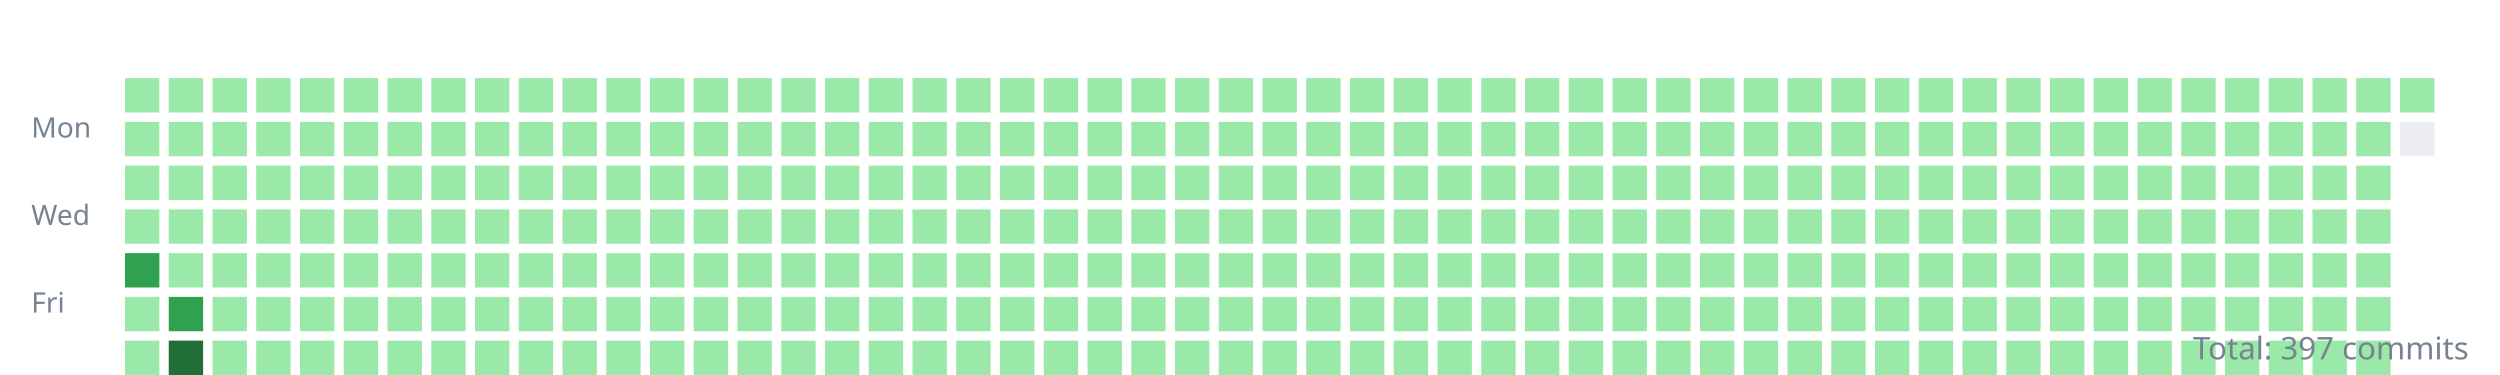
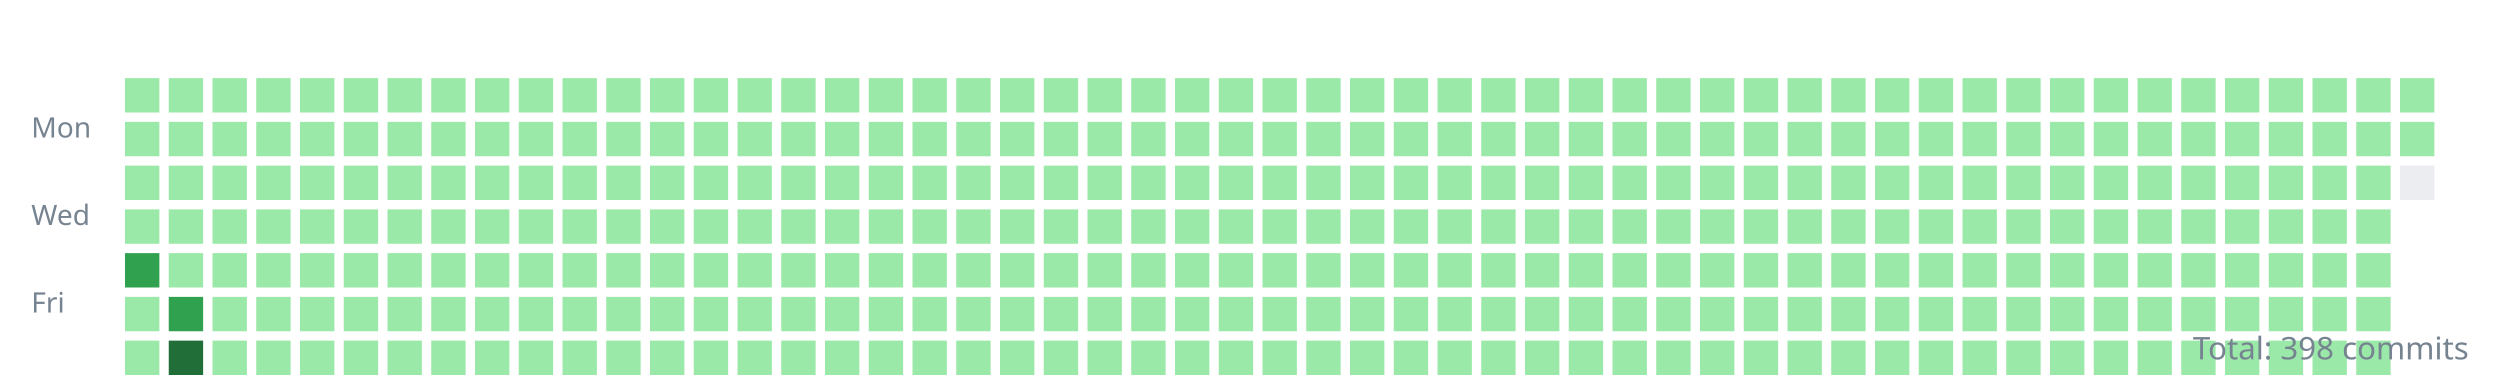
<svg xmlns="http://www.w3.org/2000/svg" width="800" height="120">
  <style>.day{outline:1px solid rgba(27,31,35,0.06);}text{font:9px sans-serif;fill:#768390;}</style>
  <g transform="translate(10,10)">
    <text y="34">Mon</text>
    <text y="62">Wed</text>
    <text y="90">Fri</text>
    <rect class="day" width="11" height="11" x="30" y="15" fill="#9be9a8" />
    <rect class="day" width="11" height="11" x="30" y="29" fill="#9be9a8" />
    <rect class="day" width="11" height="11" x="30" y="43" fill="#9be9a8" />
    <rect class="day" width="11" height="11" x="30" y="57" fill="#9be9a8" />
    <rect class="day" width="11" height="11" x="30" y="71" fill="#30a14e" />
    <rect class="day" width="11" height="11" x="30" y="85" fill="#9be9a8" />
    <rect class="day" width="11" height="11" x="30" y="99" fill="#9be9a8" />
    <rect class="day" width="11" height="11" x="44" y="15" fill="#9be9a8" />
    <rect class="day" width="11" height="11" x="44" y="29" fill="#9be9a8" />
    <rect class="day" width="11" height="11" x="44" y="43" fill="#9be9a8" />
    <rect class="day" width="11" height="11" x="44" y="57" fill="#9be9a8" />
    <rect class="day" width="11" height="11" x="44" y="71" fill="#9be9a8" />
    <rect class="day" width="11" height="11" x="44" y="85" fill="#30a14e" />
    <rect class="day" width="11" height="11" x="44" y="99" fill="#216e39" />
    <rect class="day" width="11" height="11" x="58" y="15" fill="#9be9a8" />
    <rect class="day" width="11" height="11" x="58" y="29" fill="#9be9a8" />
    <rect class="day" width="11" height="11" x="58" y="43" fill="#9be9a8" />
    <rect class="day" width="11" height="11" x="58" y="57" fill="#9be9a8" />
    <rect class="day" width="11" height="11" x="58" y="71" fill="#9be9a8" />
    <rect class="day" width="11" height="11" x="58" y="85" fill="#9be9a8" />
    <rect class="day" width="11" height="11" x="58" y="99" fill="#9be9a8" />
    <rect class="day" width="11" height="11" x="72" y="15" fill="#9be9a8" />
    <rect class="day" width="11" height="11" x="72" y="29" fill="#9be9a8" />
    <rect class="day" width="11" height="11" x="72" y="43" fill="#9be9a8" />
    <rect class="day" width="11" height="11" x="72" y="57" fill="#9be9a8" />
    <rect class="day" width="11" height="11" x="72" y="71" fill="#9be9a8" />
    <rect class="day" width="11" height="11" x="72" y="85" fill="#9be9a8" />
    <rect class="day" width="11" height="11" x="72" y="99" fill="#9be9a8" />
    <rect class="day" width="11" height="11" x="86" y="15" fill="#9be9a8" />
    <rect class="day" width="11" height="11" x="86" y="29" fill="#9be9a8" />
    <rect class="day" width="11" height="11" x="86" y="43" fill="#9be9a8" />
    <rect class="day" width="11" height="11" x="86" y="57" fill="#9be9a8" />
    <rect class="day" width="11" height="11" x="86" y="71" fill="#9be9a8" />
    <rect class="day" width="11" height="11" x="86" y="85" fill="#9be9a8" />
    <rect class="day" width="11" height="11" x="86" y="99" fill="#9be9a8" />
    <rect class="day" width="11" height="11" x="100" y="15" fill="#9be9a8" />
    <rect class="day" width="11" height="11" x="100" y="29" fill="#9be9a8" />
    <rect class="day" width="11" height="11" x="100" y="43" fill="#9be9a8" />
    <rect class="day" width="11" height="11" x="100" y="57" fill="#9be9a8" />
    <rect class="day" width="11" height="11" x="100" y="71" fill="#9be9a8" />
    <rect class="day" width="11" height="11" x="100" y="85" fill="#9be9a8" />
    <rect class="day" width="11" height="11" x="100" y="99" fill="#9be9a8" />
    <rect class="day" width="11" height="11" x="114" y="15" fill="#9be9a8" />
    <rect class="day" width="11" height="11" x="114" y="29" fill="#9be9a8" />
    <rect class="day" width="11" height="11" x="114" y="43" fill="#9be9a8" />
    <rect class="day" width="11" height="11" x="114" y="57" fill="#9be9a8" />
    <rect class="day" width="11" height="11" x="114" y="71" fill="#9be9a8" />
    <rect class="day" width="11" height="11" x="114" y="85" fill="#9be9a8" />
    <rect class="day" width="11" height="11" x="114" y="99" fill="#9be9a8" />
    <rect class="day" width="11" height="11" x="128" y="15" fill="#9be9a8" />
    <rect class="day" width="11" height="11" x="128" y="29" fill="#9be9a8" />
    <rect class="day" width="11" height="11" x="128" y="43" fill="#9be9a8" />
    <rect class="day" width="11" height="11" x="128" y="57" fill="#9be9a8" />
    <rect class="day" width="11" height="11" x="128" y="71" fill="#9be9a8" />
    <rect class="day" width="11" height="11" x="128" y="85" fill="#9be9a8" />
    <rect class="day" width="11" height="11" x="128" y="99" fill="#9be9a8" />
    <rect class="day" width="11" height="11" x="142" y="15" fill="#9be9a8" />
    <rect class="day" width="11" height="11" x="142" y="29" fill="#9be9a8" />
    <rect class="day" width="11" height="11" x="142" y="43" fill="#9be9a8" />
    <rect class="day" width="11" height="11" x="142" y="57" fill="#9be9a8" />
    <rect class="day" width="11" height="11" x="142" y="71" fill="#9be9a8" />
    <rect class="day" width="11" height="11" x="142" y="85" fill="#9be9a8" />
    <rect class="day" width="11" height="11" x="142" y="99" fill="#9be9a8" />
    <rect class="day" width="11" height="11" x="156" y="15" fill="#9be9a8" />
    <rect class="day" width="11" height="11" x="156" y="29" fill="#9be9a8" />
    <rect class="day" width="11" height="11" x="156" y="43" fill="#9be9a8" />
    <rect class="day" width="11" height="11" x="156" y="57" fill="#9be9a8" />
    <rect class="day" width="11" height="11" x="156" y="71" fill="#9be9a8" />
    <rect class="day" width="11" height="11" x="156" y="85" fill="#9be9a8" />
    <rect class="day" width="11" height="11" x="156" y="99" fill="#9be9a8" />
    <rect class="day" width="11" height="11" x="170" y="15" fill="#9be9a8" />
    <rect class="day" width="11" height="11" x="170" y="29" fill="#9be9a8" />
    <rect class="day" width="11" height="11" x="170" y="43" fill="#9be9a8" />
    <rect class="day" width="11" height="11" x="170" y="57" fill="#9be9a8" />
    <rect class="day" width="11" height="11" x="170" y="71" fill="#9be9a8" />
    <rect class="day" width="11" height="11" x="170" y="85" fill="#9be9a8" />
    <rect class="day" width="11" height="11" x="170" y="99" fill="#9be9a8" />
    <rect class="day" width="11" height="11" x="184" y="15" fill="#9be9a8" />
    <rect class="day" width="11" height="11" x="184" y="29" fill="#9be9a8" />
    <rect class="day" width="11" height="11" x="184" y="43" fill="#9be9a8" />
    <rect class="day" width="11" height="11" x="184" y="57" fill="#9be9a8" />
    <rect class="day" width="11" height="11" x="184" y="71" fill="#9be9a8" />
    <rect class="day" width="11" height="11" x="184" y="85" fill="#9be9a8" />
    <rect class="day" width="11" height="11" x="184" y="99" fill="#9be9a8" />
    <rect class="day" width="11" height="11" x="198" y="15" fill="#9be9a8" />
    <rect class="day" width="11" height="11" x="198" y="29" fill="#9be9a8" />
    <rect class="day" width="11" height="11" x="198" y="43" fill="#9be9a8" />
    <rect class="day" width="11" height="11" x="198" y="57" fill="#9be9a8" />
    <rect class="day" width="11" height="11" x="198" y="71" fill="#9be9a8" />
    <rect class="day" width="11" height="11" x="198" y="85" fill="#9be9a8" />
    <rect class="day" width="11" height="11" x="198" y="99" fill="#9be9a8" />
    <rect class="day" width="11" height="11" x="212" y="15" fill="#9be9a8" />
    <rect class="day" width="11" height="11" x="212" y="29" fill="#9be9a8" />
    <rect class="day" width="11" height="11" x="212" y="43" fill="#9be9a8" />
    <rect class="day" width="11" height="11" x="212" y="57" fill="#9be9a8" />
    <rect class="day" width="11" height="11" x="212" y="71" fill="#9be9a8" />
    <rect class="day" width="11" height="11" x="212" y="85" fill="#9be9a8" />
    <rect class="day" width="11" height="11" x="212" y="99" fill="#9be9a8" />
    <rect class="day" width="11" height="11" x="226" y="15" fill="#9be9a8" />
    <rect class="day" width="11" height="11" x="226" y="29" fill="#9be9a8" />
    <rect class="day" width="11" height="11" x="226" y="43" fill="#9be9a8" />
    <rect class="day" width="11" height="11" x="226" y="57" fill="#9be9a8" />
    <rect class="day" width="11" height="11" x="226" y="71" fill="#9be9a8" />
    <rect class="day" width="11" height="11" x="226" y="85" fill="#9be9a8" />
    <rect class="day" width="11" height="11" x="226" y="99" fill="#9be9a8" />
    <rect class="day" width="11" height="11" x="240" y="15" fill="#9be9a8" />
    <rect class="day" width="11" height="11" x="240" y="29" fill="#9be9a8" />
    <rect class="day" width="11" height="11" x="240" y="43" fill="#9be9a8" />
    <rect class="day" width="11" height="11" x="240" y="57" fill="#9be9a8" />
    <rect class="day" width="11" height="11" x="240" y="71" fill="#9be9a8" />
    <rect class="day" width="11" height="11" x="240" y="85" fill="#9be9a8" />
    <rect class="day" width="11" height="11" x="240" y="99" fill="#9be9a8" />
    <rect class="day" width="11" height="11" x="254" y="15" fill="#9be9a8" />
    <rect class="day" width="11" height="11" x="254" y="29" fill="#9be9a8" />
    <rect class="day" width="11" height="11" x="254" y="43" fill="#9be9a8" />
    <rect class="day" width="11" height="11" x="254" y="57" fill="#9be9a8" />
    <rect class="day" width="11" height="11" x="254" y="71" fill="#9be9a8" />
    <rect class="day" width="11" height="11" x="254" y="85" fill="#9be9a8" />
    <rect class="day" width="11" height="11" x="254" y="99" fill="#9be9a8" />
    <rect class="day" width="11" height="11" x="268" y="15" fill="#9be9a8" />
    <rect class="day" width="11" height="11" x="268" y="29" fill="#9be9a8" />
    <rect class="day" width="11" height="11" x="268" y="43" fill="#9be9a8" />
    <rect class="day" width="11" height="11" x="268" y="57" fill="#9be9a8" />
    <rect class="day" width="11" height="11" x="268" y="71" fill="#9be9a8" />
    <rect class="day" width="11" height="11" x="268" y="85" fill="#9be9a8" />
    <rect class="day" width="11" height="11" x="268" y="99" fill="#9be9a8" />
    <rect class="day" width="11" height="11" x="282" y="15" fill="#9be9a8" />
    <rect class="day" width="11" height="11" x="282" y="29" fill="#9be9a8" />
    <rect class="day" width="11" height="11" x="282" y="43" fill="#9be9a8" />
    <rect class="day" width="11" height="11" x="282" y="57" fill="#9be9a8" />
    <rect class="day" width="11" height="11" x="282" y="71" fill="#9be9a8" />
    <rect class="day" width="11" height="11" x="282" y="85" fill="#9be9a8" />
    <rect class="day" width="11" height="11" x="282" y="99" fill="#9be9a8" />
    <rect class="day" width="11" height="11" x="296" y="15" fill="#9be9a8" />
    <rect class="day" width="11" height="11" x="296" y="29" fill="#9be9a8" />
    <rect class="day" width="11" height="11" x="296" y="43" fill="#9be9a8" />
    <rect class="day" width="11" height="11" x="296" y="57" fill="#9be9a8" />
    <rect class="day" width="11" height="11" x="296" y="71" fill="#9be9a8" />
    <rect class="day" width="11" height="11" x="296" y="85" fill="#9be9a8" />
    <rect class="day" width="11" height="11" x="296" y="99" fill="#9be9a8" />
    <rect class="day" width="11" height="11" x="310" y="15" fill="#9be9a8" />
    <rect class="day" width="11" height="11" x="310" y="29" fill="#9be9a8" />
    <rect class="day" width="11" height="11" x="310" y="43" fill="#9be9a8" />
    <rect class="day" width="11" height="11" x="310" y="57" fill="#9be9a8" />
    <rect class="day" width="11" height="11" x="310" y="71" fill="#9be9a8" />
    <rect class="day" width="11" height="11" x="310" y="85" fill="#9be9a8" />
    <rect class="day" width="11" height="11" x="310" y="99" fill="#9be9a8" />
    <rect class="day" width="11" height="11" x="324" y="15" fill="#9be9a8" />
    <rect class="day" width="11" height="11" x="324" y="29" fill="#9be9a8" />
    <rect class="day" width="11" height="11" x="324" y="43" fill="#9be9a8" />
    <rect class="day" width="11" height="11" x="324" y="57" fill="#9be9a8" />
    <rect class="day" width="11" height="11" x="324" y="71" fill="#9be9a8" />
    <rect class="day" width="11" height="11" x="324" y="85" fill="#9be9a8" />
    <rect class="day" width="11" height="11" x="324" y="99" fill="#9be9a8" />
    <rect class="day" width="11" height="11" x="338" y="15" fill="#9be9a8" />
    <rect class="day" width="11" height="11" x="338" y="29" fill="#9be9a8" />
    <rect class="day" width="11" height="11" x="338" y="43" fill="#9be9a8" />
    <rect class="day" width="11" height="11" x="338" y="57" fill="#9be9a8" />
    <rect class="day" width="11" height="11" x="338" y="71" fill="#9be9a8" />
    <rect class="day" width="11" height="11" x="338" y="85" fill="#9be9a8" />
    <rect class="day" width="11" height="11" x="338" y="99" fill="#9be9a8" />
    <rect class="day" width="11" height="11" x="352" y="15" fill="#9be9a8" />
    <rect class="day" width="11" height="11" x="352" y="29" fill="#9be9a8" />
    <rect class="day" width="11" height="11" x="352" y="43" fill="#9be9a8" />
    <rect class="day" width="11" height="11" x="352" y="57" fill="#9be9a8" />
    <rect class="day" width="11" height="11" x="352" y="71" fill="#9be9a8" />
    <rect class="day" width="11" height="11" x="352" y="85" fill="#9be9a8" />
    <rect class="day" width="11" height="11" x="352" y="99" fill="#9be9a8" />
    <rect class="day" width="11" height="11" x="366" y="15" fill="#9be9a8" />
    <rect class="day" width="11" height="11" x="366" y="29" fill="#9be9a8" />
    <rect class="day" width="11" height="11" x="366" y="43" fill="#9be9a8" />
    <rect class="day" width="11" height="11" x="366" y="57" fill="#9be9a8" />
    <rect class="day" width="11" height="11" x="366" y="71" fill="#9be9a8" />
    <rect class="day" width="11" height="11" x="366" y="85" fill="#9be9a8" />
    <rect class="day" width="11" height="11" x="366" y="99" fill="#9be9a8" />
    <rect class="day" width="11" height="11" x="380" y="15" fill="#9be9a8" />
    <rect class="day" width="11" height="11" x="380" y="29" fill="#9be9a8" />
    <rect class="day" width="11" height="11" x="380" y="43" fill="#9be9a8" />
    <rect class="day" width="11" height="11" x="380" y="57" fill="#9be9a8" />
    <rect class="day" width="11" height="11" x="380" y="71" fill="#9be9a8" />
    <rect class="day" width="11" height="11" x="380" y="85" fill="#9be9a8" />
    <rect class="day" width="11" height="11" x="380" y="99" fill="#9be9a8" />
    <rect class="day" width="11" height="11" x="394" y="15" fill="#9be9a8" />
    <rect class="day" width="11" height="11" x="394" y="29" fill="#9be9a8" />
    <rect class="day" width="11" height="11" x="394" y="43" fill="#9be9a8" />
    <rect class="day" width="11" height="11" x="394" y="57" fill="#9be9a8" />
    <rect class="day" width="11" height="11" x="394" y="71" fill="#9be9a8" />
    <rect class="day" width="11" height="11" x="394" y="85" fill="#9be9a8" />
    <rect class="day" width="11" height="11" x="394" y="99" fill="#9be9a8" />
    <rect class="day" width="11" height="11" x="408" y="15" fill="#9be9a8" />
    <rect class="day" width="11" height="11" x="408" y="29" fill="#9be9a8" />
    <rect class="day" width="11" height="11" x="408" y="43" fill="#9be9a8" />
    <rect class="day" width="11" height="11" x="408" y="57" fill="#9be9a8" />
    <rect class="day" width="11" height="11" x="408" y="71" fill="#9be9a8" />
    <rect class="day" width="11" height="11" x="408" y="85" fill="#9be9a8" />
    <rect class="day" width="11" height="11" x="408" y="99" fill="#9be9a8" />
    <rect class="day" width="11" height="11" x="422" y="15" fill="#9be9a8" />
    <rect class="day" width="11" height="11" x="422" y="29" fill="#9be9a8" />
    <rect class="day" width="11" height="11" x="422" y="43" fill="#9be9a8" />
    <rect class="day" width="11" height="11" x="422" y="57" fill="#9be9a8" />
    <rect class="day" width="11" height="11" x="422" y="71" fill="#9be9a8" />
    <rect class="day" width="11" height="11" x="422" y="85" fill="#9be9a8" />
    <rect class="day" width="11" height="11" x="422" y="99" fill="#9be9a8" />
    <rect class="day" width="11" height="11" x="436" y="15" fill="#9be9a8" />
    <rect class="day" width="11" height="11" x="436" y="29" fill="#9be9a8" />
    <rect class="day" width="11" height="11" x="436" y="43" fill="#9be9a8" />
    <rect class="day" width="11" height="11" x="436" y="57" fill="#9be9a8" />
    <rect class="day" width="11" height="11" x="436" y="71" fill="#9be9a8" />
    <rect class="day" width="11" height="11" x="436" y="85" fill="#9be9a8" />
    <rect class="day" width="11" height="11" x="436" y="99" fill="#9be9a8" />
    <rect class="day" width="11" height="11" x="450" y="15" fill="#9be9a8" />
    <rect class="day" width="11" height="11" x="450" y="29" fill="#9be9a8" />
    <rect class="day" width="11" height="11" x="450" y="43" fill="#9be9a8" />
    <rect class="day" width="11" height="11" x="450" y="57" fill="#9be9a8" />
    <rect class="day" width="11" height="11" x="450" y="71" fill="#9be9a8" />
    <rect class="day" width="11" height="11" x="450" y="85" fill="#9be9a8" />
    <rect class="day" width="11" height="11" x="450" y="99" fill="#9be9a8" />
    <rect class="day" width="11" height="11" x="464" y="15" fill="#9be9a8" />
    <rect class="day" width="11" height="11" x="464" y="29" fill="#9be9a8" />
    <rect class="day" width="11" height="11" x="464" y="43" fill="#9be9a8" />
    <rect class="day" width="11" height="11" x="464" y="57" fill="#9be9a8" />
    <rect class="day" width="11" height="11" x="464" y="71" fill="#9be9a8" />
    <rect class="day" width="11" height="11" x="464" y="85" fill="#9be9a8" />
    <rect class="day" width="11" height="11" x="464" y="99" fill="#9be9a8" />
    <rect class="day" width="11" height="11" x="478" y="15" fill="#9be9a8" />
    <rect class="day" width="11" height="11" x="478" y="29" fill="#9be9a8" />
    <rect class="day" width="11" height="11" x="478" y="43" fill="#9be9a8" />
    <rect class="day" width="11" height="11" x="478" y="57" fill="#9be9a8" />
    <rect class="day" width="11" height="11" x="478" y="71" fill="#9be9a8" />
    <rect class="day" width="11" height="11" x="478" y="85" fill="#9be9a8" />
    <rect class="day" width="11" height="11" x="478" y="99" fill="#9be9a8" />
    <rect class="day" width="11" height="11" x="492" y="15" fill="#9be9a8" />
    <rect class="day" width="11" height="11" x="492" y="29" fill="#9be9a8" />
    <rect class="day" width="11" height="11" x="492" y="43" fill="#9be9a8" />
    <rect class="day" width="11" height="11" x="492" y="57" fill="#9be9a8" />
    <rect class="day" width="11" height="11" x="492" y="71" fill="#9be9a8" />
    <rect class="day" width="11" height="11" x="492" y="85" fill="#9be9a8" />
    <rect class="day" width="11" height="11" x="492" y="99" fill="#9be9a8" />
    <rect class="day" width="11" height="11" x="506" y="15" fill="#9be9a8" />
    <rect class="day" width="11" height="11" x="506" y="29" fill="#9be9a8" />
    <rect class="day" width="11" height="11" x="506" y="43" fill="#9be9a8" />
    <rect class="day" width="11" height="11" x="506" y="57" fill="#9be9a8" />
    <rect class="day" width="11" height="11" x="506" y="71" fill="#9be9a8" />
    <rect class="day" width="11" height="11" x="506" y="85" fill="#9be9a8" />
    <rect class="day" width="11" height="11" x="506" y="99" fill="#9be9a8" />
    <rect class="day" width="11" height="11" x="520" y="15" fill="#9be9a8" />
    <rect class="day" width="11" height="11" x="520" y="29" fill="#9be9a8" />
    <rect class="day" width="11" height="11" x="520" y="43" fill="#9be9a8" />
    <rect class="day" width="11" height="11" x="520" y="57" fill="#9be9a8" />
    <rect class="day" width="11" height="11" x="520" y="71" fill="#9be9a8" />
    <rect class="day" width="11" height="11" x="520" y="85" fill="#9be9a8" />
    <rect class="day" width="11" height="11" x="520" y="99" fill="#9be9a8" />
    <rect class="day" width="11" height="11" x="534" y="15" fill="#9be9a8" />
    <rect class="day" width="11" height="11" x="534" y="29" fill="#9be9a8" />
    <rect class="day" width="11" height="11" x="534" y="43" fill="#9be9a8" />
    <rect class="day" width="11" height="11" x="534" y="57" fill="#9be9a8" />
    <rect class="day" width="11" height="11" x="534" y="71" fill="#9be9a8" />
    <rect class="day" width="11" height="11" x="534" y="85" fill="#9be9a8" />
    <rect class="day" width="11" height="11" x="534" y="99" fill="#9be9a8" />
    <rect class="day" width="11" height="11" x="548" y="15" fill="#9be9a8" />
    <rect class="day" width="11" height="11" x="548" y="29" fill="#9be9a8" />
    <rect class="day" width="11" height="11" x="548" y="43" fill="#9be9a8" />
    <rect class="day" width="11" height="11" x="548" y="57" fill="#9be9a8" />
    <rect class="day" width="11" height="11" x="548" y="71" fill="#9be9a8" />
    <rect class="day" width="11" height="11" x="548" y="85" fill="#9be9a8" />
    <rect class="day" width="11" height="11" x="548" y="99" fill="#9be9a8" />
    <rect class="day" width="11" height="11" x="562" y="15" fill="#9be9a8" />
    <rect class="day" width="11" height="11" x="562" y="29" fill="#9be9a8" />
    <rect class="day" width="11" height="11" x="562" y="43" fill="#9be9a8" />
    <rect class="day" width="11" height="11" x="562" y="57" fill="#9be9a8" />
    <rect class="day" width="11" height="11" x="562" y="71" fill="#9be9a8" />
    <rect class="day" width="11" height="11" x="562" y="85" fill="#9be9a8" />
    <rect class="day" width="11" height="11" x="562" y="99" fill="#9be9a8" />
    <rect class="day" width="11" height="11" x="576" y="15" fill="#9be9a8" />
    <rect class="day" width="11" height="11" x="576" y="29" fill="#9be9a8" />
    <rect class="day" width="11" height="11" x="576" y="43" fill="#9be9a8" />
    <rect class="day" width="11" height="11" x="576" y="57" fill="#9be9a8" />
    <rect class="day" width="11" height="11" x="576" y="71" fill="#9be9a8" />
    <rect class="day" width="11" height="11" x="576" y="85" fill="#9be9a8" />
    <rect class="day" width="11" height="11" x="576" y="99" fill="#9be9a8" />
    <rect class="day" width="11" height="11" x="590" y="15" fill="#9be9a8" />
    <rect class="day" width="11" height="11" x="590" y="29" fill="#9be9a8" />
    <rect class="day" width="11" height="11" x="590" y="43" fill="#9be9a8" />
    <rect class="day" width="11" height="11" x="590" y="57" fill="#9be9a8" />
    <rect class="day" width="11" height="11" x="590" y="71" fill="#9be9a8" />
    <rect class="day" width="11" height="11" x="590" y="85" fill="#9be9a8" />
    <rect class="day" width="11" height="11" x="590" y="99" fill="#9be9a8" />
    <rect class="day" width="11" height="11" x="604" y="15" fill="#9be9a8" />
    <rect class="day" width="11" height="11" x="604" y="29" fill="#9be9a8" />
    <rect class="day" width="11" height="11" x="604" y="43" fill="#9be9a8" />
    <rect class="day" width="11" height="11" x="604" y="57" fill="#9be9a8" />
    <rect class="day" width="11" height="11" x="604" y="71" fill="#9be9a8" />
    <rect class="day" width="11" height="11" x="604" y="85" fill="#9be9a8" />
    <rect class="day" width="11" height="11" x="604" y="99" fill="#9be9a8" />
    <rect class="day" width="11" height="11" x="618" y="15" fill="#9be9a8" />
    <rect class="day" width="11" height="11" x="618" y="29" fill="#9be9a8" />
    <rect class="day" width="11" height="11" x="618" y="43" fill="#9be9a8" />
    <rect class="day" width="11" height="11" x="618" y="57" fill="#9be9a8" />
    <rect class="day" width="11" height="11" x="618" y="71" fill="#9be9a8" />
    <rect class="day" width="11" height="11" x="618" y="85" fill="#9be9a8" />
    <rect class="day" width="11" height="11" x="618" y="99" fill="#9be9a8" />
    <rect class="day" width="11" height="11" x="632" y="15" fill="#9be9a8" />
    <rect class="day" width="11" height="11" x="632" y="29" fill="#9be9a8" />
    <rect class="day" width="11" height="11" x="632" y="43" fill="#9be9a8" />
    <rect class="day" width="11" height="11" x="632" y="57" fill="#9be9a8" />
    <rect class="day" width="11" height="11" x="632" y="71" fill="#9be9a8" />
    <rect class="day" width="11" height="11" x="632" y="85" fill="#9be9a8" />
    <rect class="day" width="11" height="11" x="632" y="99" fill="#9be9a8" />
    <rect class="day" width="11" height="11" x="646" y="15" fill="#9be9a8" />
    <rect class="day" width="11" height="11" x="646" y="29" fill="#9be9a8" />
    <rect class="day" width="11" height="11" x="646" y="43" fill="#9be9a8" />
    <rect class="day" width="11" height="11" x="646" y="57" fill="#9be9a8" />
    <rect class="day" width="11" height="11" x="646" y="71" fill="#9be9a8" />
    <rect class="day" width="11" height="11" x="646" y="85" fill="#9be9a8" />
    <rect class="day" width="11" height="11" x="646" y="99" fill="#9be9a8" />
    <rect class="day" width="11" height="11" x="660" y="15" fill="#9be9a8" />
    <rect class="day" width="11" height="11" x="660" y="29" fill="#9be9a8" />
    <rect class="day" width="11" height="11" x="660" y="43" fill="#9be9a8" />
    <rect class="day" width="11" height="11" x="660" y="57" fill="#9be9a8" />
    <rect class="day" width="11" height="11" x="660" y="71" fill="#9be9a8" />
    <rect class="day" width="11" height="11" x="660" y="85" fill="#9be9a8" />
    <rect class="day" width="11" height="11" x="660" y="99" fill="#9be9a8" />
    <rect class="day" width="11" height="11" x="674" y="15" fill="#9be9a8" />
    <rect class="day" width="11" height="11" x="674" y="29" fill="#9be9a8" />
    <rect class="day" width="11" height="11" x="674" y="43" fill="#9be9a8" />
    <rect class="day" width="11" height="11" x="674" y="57" fill="#9be9a8" />
    <rect class="day" width="11" height="11" x="674" y="71" fill="#9be9a8" />
    <rect class="day" width="11" height="11" x="674" y="85" fill="#9be9a8" />
    <rect class="day" width="11" height="11" x="674" y="99" fill="#9be9a8" />
    <rect class="day" width="11" height="11" x="688" y="15" fill="#9be9a8" />
    <rect class="day" width="11" height="11" x="688" y="29" fill="#9be9a8" />
    <rect class="day" width="11" height="11" x="688" y="43" fill="#9be9a8" />
    <rect class="day" width="11" height="11" x="688" y="57" fill="#9be9a8" />
    <rect class="day" width="11" height="11" x="688" y="71" fill="#9be9a8" />
    <rect class="day" width="11" height="11" x="688" y="85" fill="#9be9a8" />
    <rect class="day" width="11" height="11" x="688" y="99" fill="#9be9a8" />
    <rect class="day" width="11" height="11" x="702" y="15" fill="#9be9a8" />
    <rect class="day" width="11" height="11" x="702" y="29" fill="#9be9a8" />
    <rect class="day" width="11" height="11" x="702" y="43" fill="#9be9a8" />
    <rect class="day" width="11" height="11" x="702" y="57" fill="#9be9a8" />
    <rect class="day" width="11" height="11" x="702" y="71" fill="#9be9a8" />
    <rect class="day" width="11" height="11" x="702" y="85" fill="#9be9a8" />
    <rect class="day" width="11" height="11" x="702" y="99" fill="#9be9a8" />
    <rect class="day" width="11" height="11" x="716" y="15" fill="#9be9a8" />
    <rect class="day" width="11" height="11" x="716" y="29" fill="#9be9a8" />
    <rect class="day" width="11" height="11" x="716" y="43" fill="#9be9a8" />
    <rect class="day" width="11" height="11" x="716" y="57" fill="#9be9a8" />
    <rect class="day" width="11" height="11" x="716" y="71" fill="#9be9a8" />
    <rect class="day" width="11" height="11" x="716" y="85" fill="#9be9a8" />
    <rect class="day" width="11" height="11" x="716" y="99" fill="#9be9a8" />
    <rect class="day" width="11" height="11" x="730" y="15" fill="#9be9a8" />
    <rect class="day" width="11" height="11" x="730" y="29" fill="#9be9a8" />
    <rect class="day" width="11" height="11" x="730" y="43" fill="#9be9a8" />
    <rect class="day" width="11" height="11" x="730" y="57" fill="#9be9a8" />
    <rect class="day" width="11" height="11" x="730" y="71" fill="#9be9a8" />
    <rect class="day" width="11" height="11" x="730" y="85" fill="#9be9a8" />
    <rect class="day" width="11" height="11" x="730" y="99" fill="#9be9a8" />
    <rect class="day" width="11" height="11" x="744" y="15" fill="#9be9a8" />
    <rect class="day" width="11" height="11" x="744" y="29" fill="#9be9a8" />
    <rect class="day" width="11" height="11" x="744" y="43" fill="#9be9a8" />
    <rect class="day" width="11" height="11" x="744" y="57" fill="#9be9a8" />
    <rect class="day" width="11" height="11" x="744" y="71" fill="#9be9a8" />
    <rect class="day" width="11" height="11" x="744" y="85" fill="#9be9a8" />
    <rect class="day" width="11" height="11" x="744" y="99" fill="#9be9a8" />
    <rect class="day" width="11" height="11" x="758" y="15" fill="#9be9a8" />
-     <rect class="day" width="11" height="11" x="758" y="29" fill="#ebedf0" />
+     <rect class="day" width="11" height="11" x="758" y="29" fill="#9be9a8" />
+     <rect class="day" width="11" height="11" x="758" y="43" fill="#ebedf0" />
  </g>
-   <text x="790" y="115" text-anchor="end" style="font-size:10px">Total: 397 commits</text>
+   <text x="790" y="115" text-anchor="end" style="font-size:10px">Total: 398 commits</text>
</svg>
